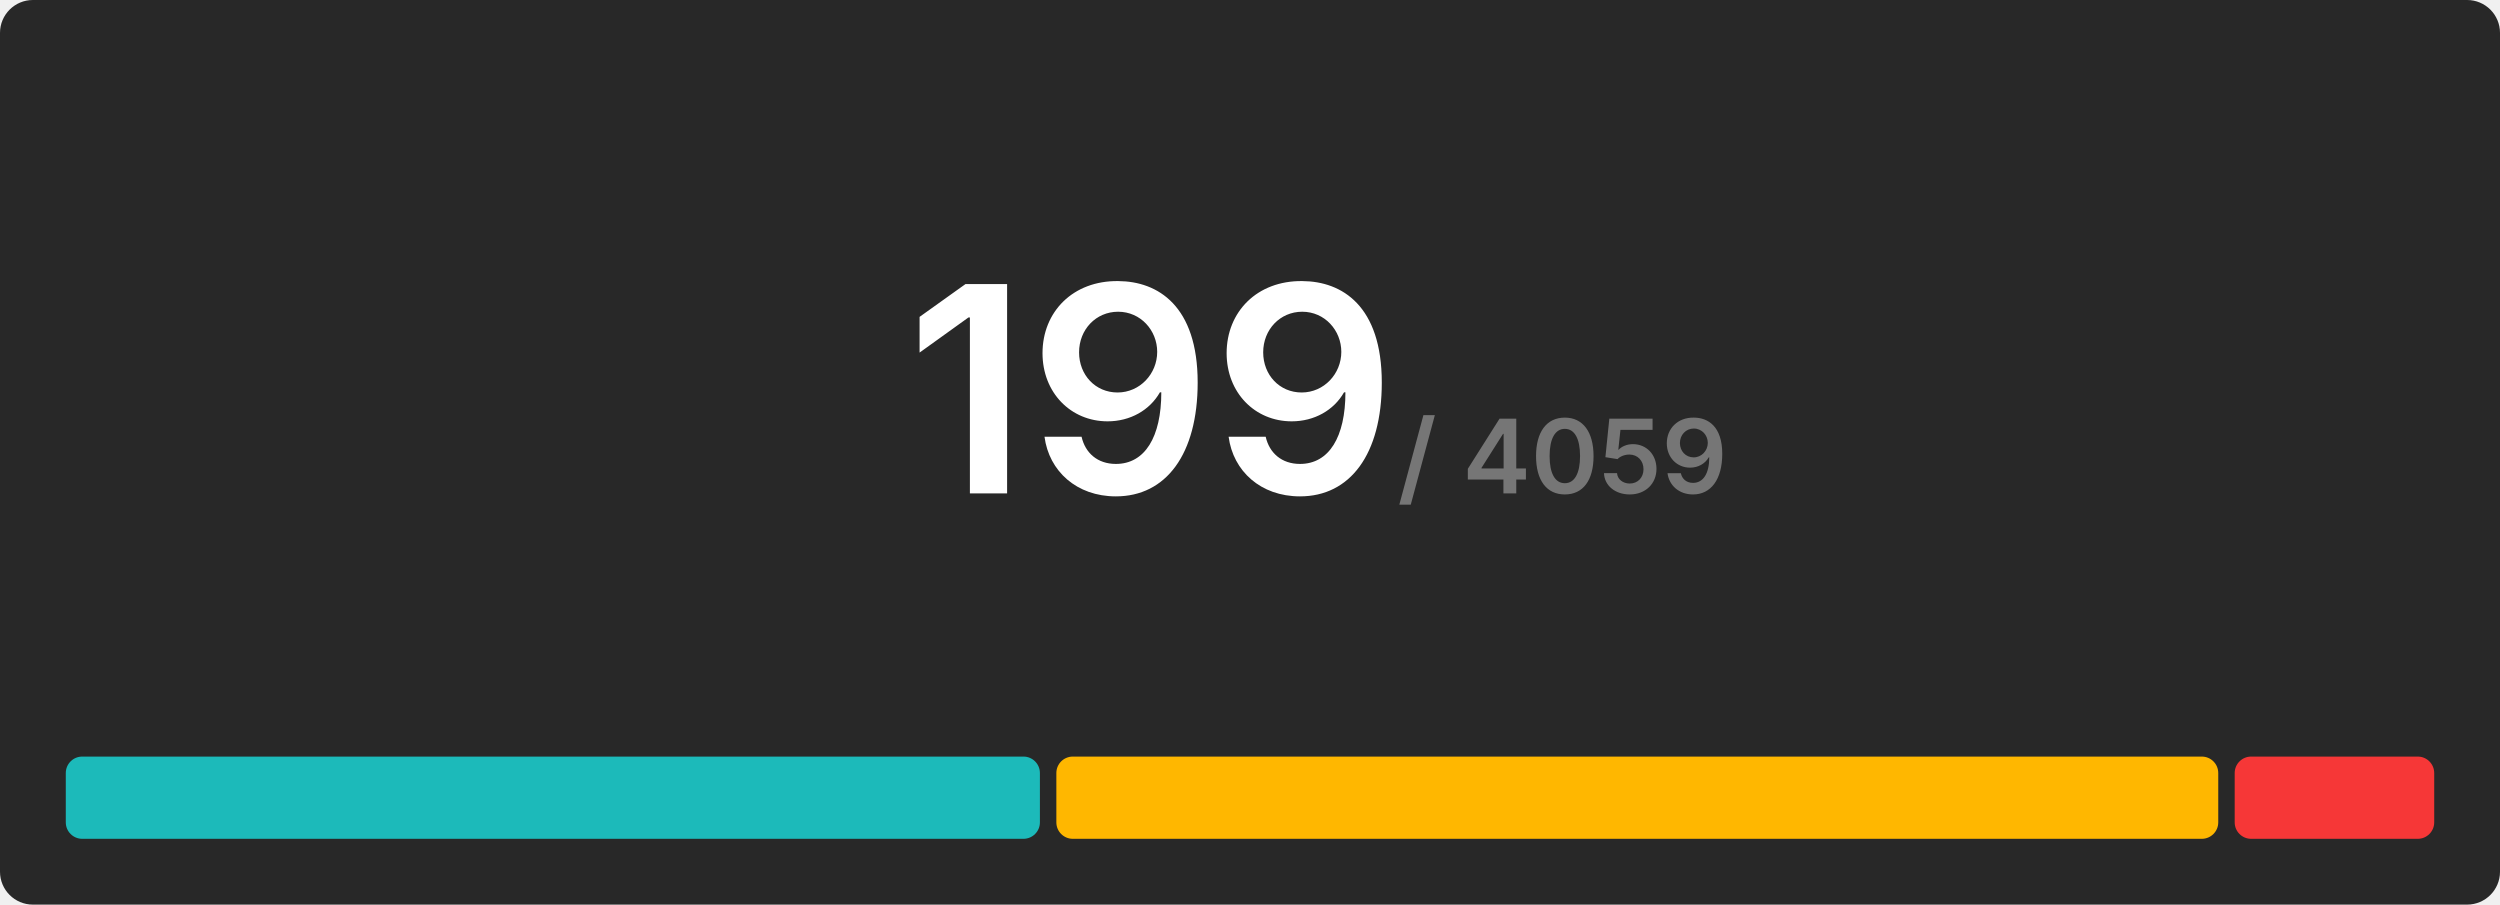
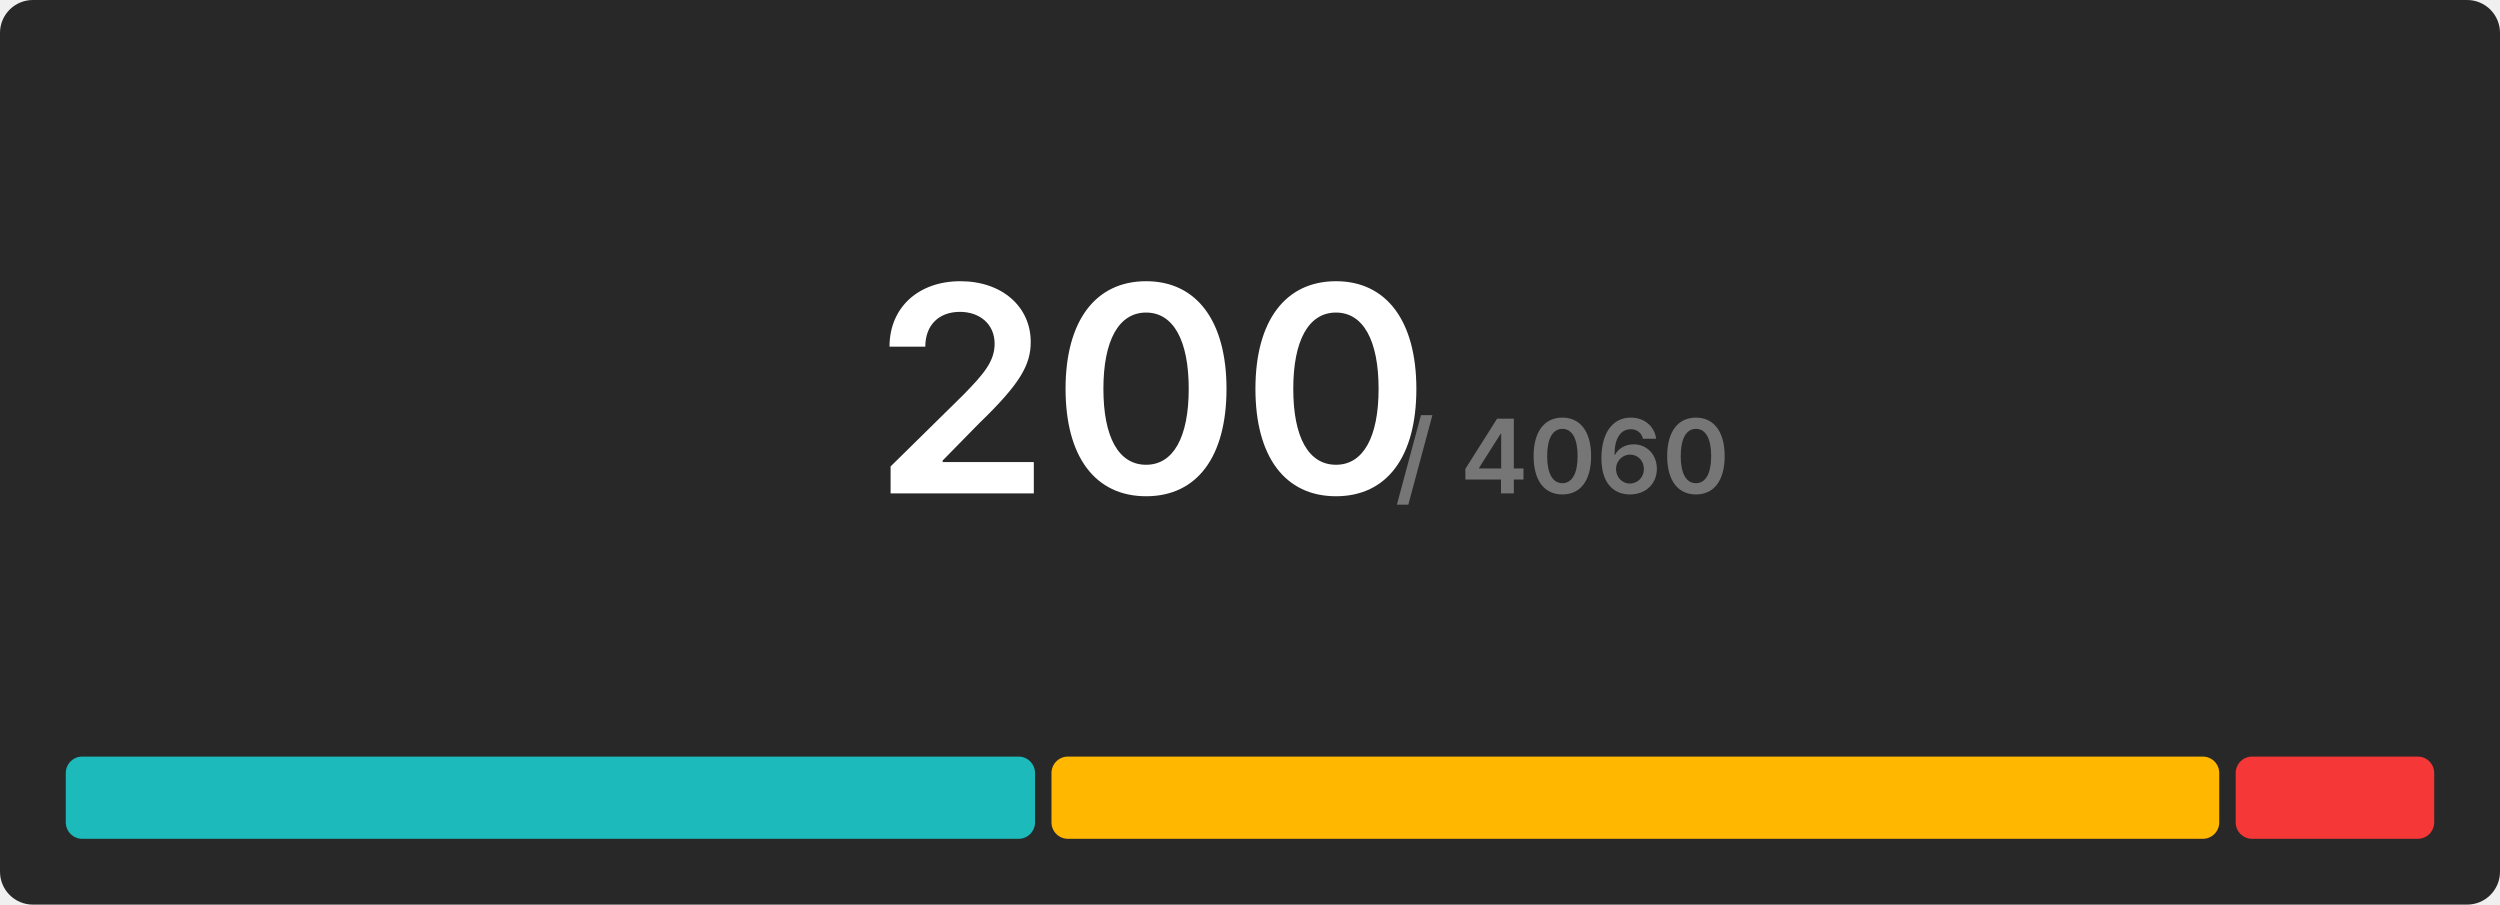
<svg xmlns="http://www.w3.org/2000/svg" width="608" height="220" viewBox="0 0 608 220">
  <rect x="0" y="0" width="608" height="220" rx="8" fill="#282828" />
  <g transform="translate(280, 120)" text-anchor="middle">
-     <text font-size="70" font-weight="600" font-family="Inter, Arial, Helvetica, sans-serif" fill="#ffffff" dominant-baseline="end">199</text>
-     <text font-size="25" font-weight="600" font-family="Inter, Arial, Helvetica, sans-serif" fill="#767676" dominant-baseline="end" dx="100">/ 4059</text>
+     <text font-size="70" font-weight="600" font-family="Inter, Arial, Helvetica, sans-serif" fill="#ffffff" dominant-baseline="end">200</text>
+     <text font-size="25" font-weight="600" font-family="Inter, Arial, Helvetica, sans-serif" fill="#767676" dominant-baseline="end" dx="100">/ 4060</text>
  </g>
  <g transform="translate(16, 184)">
-     <rect x="0" y="0" width="236.905" height="20" fill="#1cbaba" rx="4" />
-     <rect x="240.905" y="0" width="282.573" height="20" fill="#ffb700" rx="4" />
-     <rect x="527.477" y="0" width="48.523" height="20" fill="#f63737" rx="4" />
+     <rect x="0" y="0" width="235.72" height="20" fill="#1cbaba" rx="4" />
+     <rect x="239.72" y="0" width="284" height="20" fill="#ffb700" rx="4" />
+     <rect x="527.72" y="0" width="48.28" height="20" fill="#f63737" rx="4" />
  </g>
</svg>
